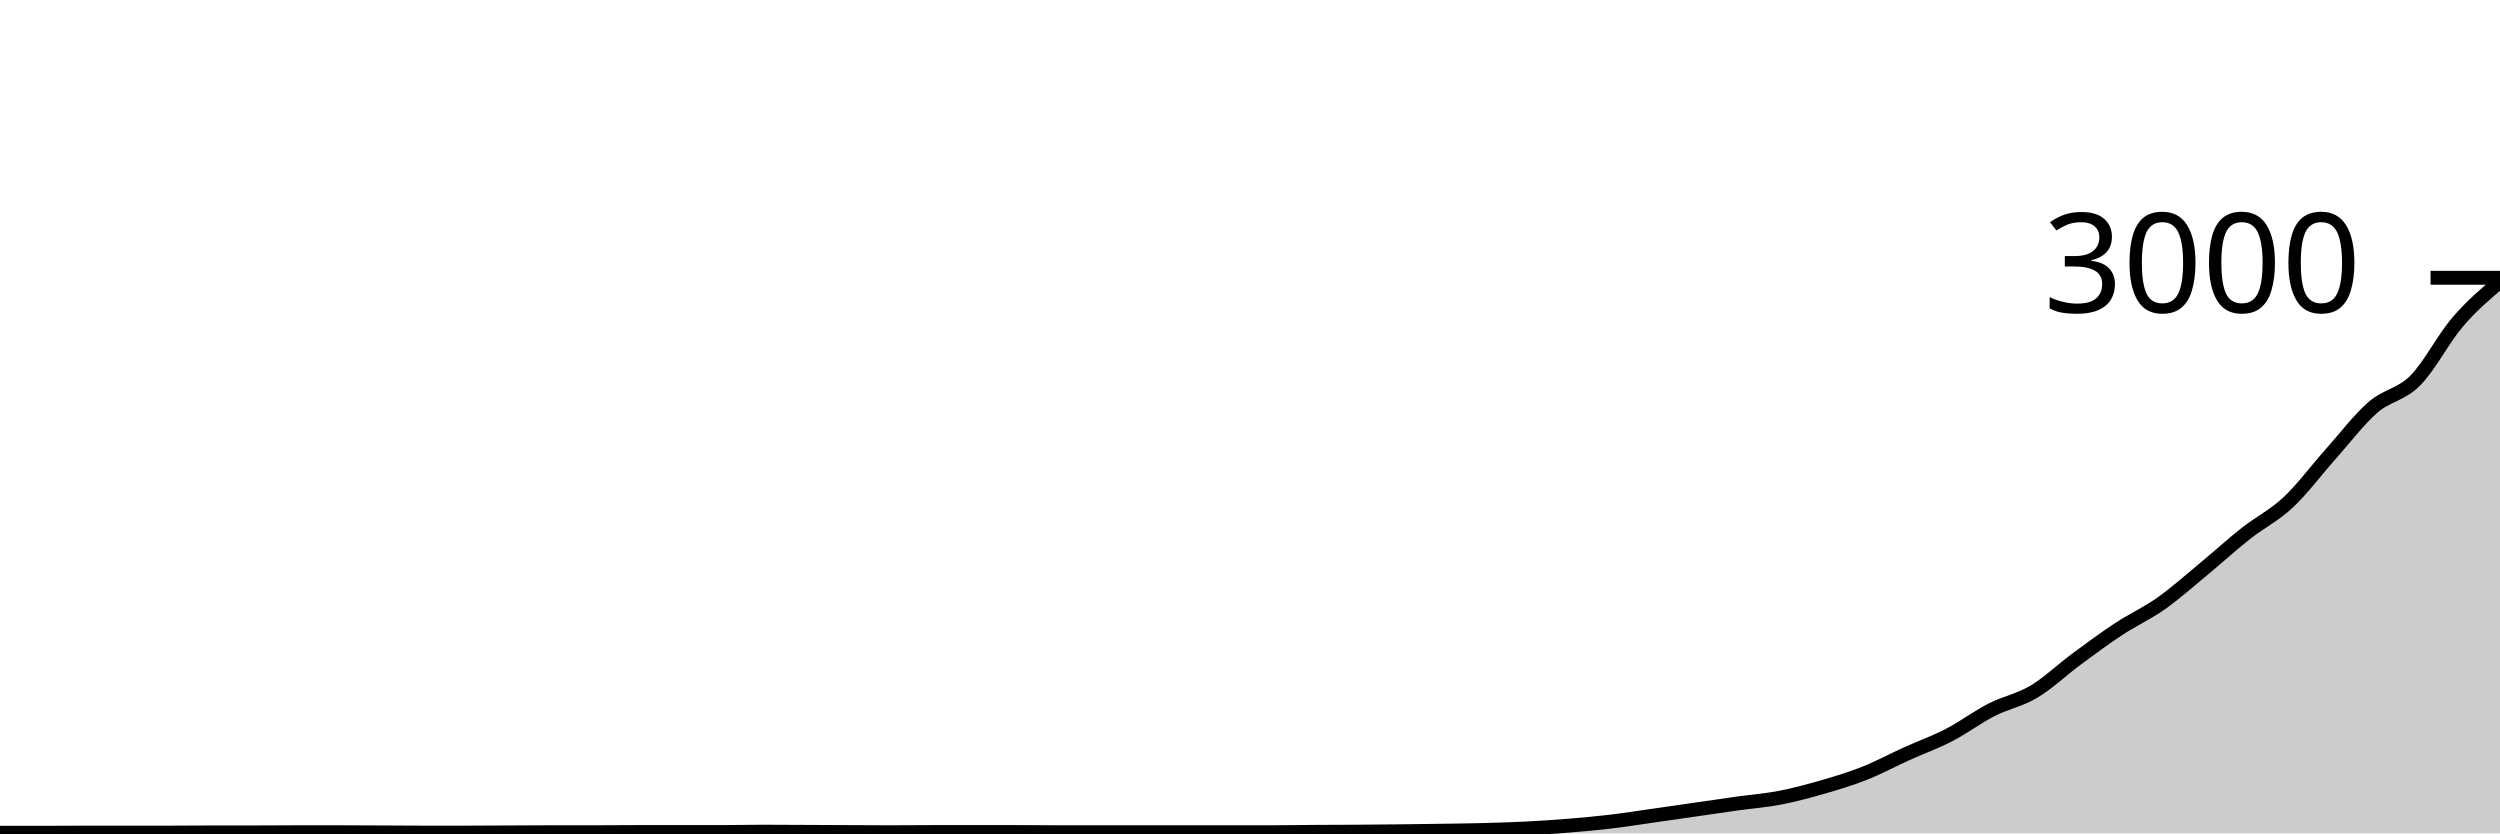
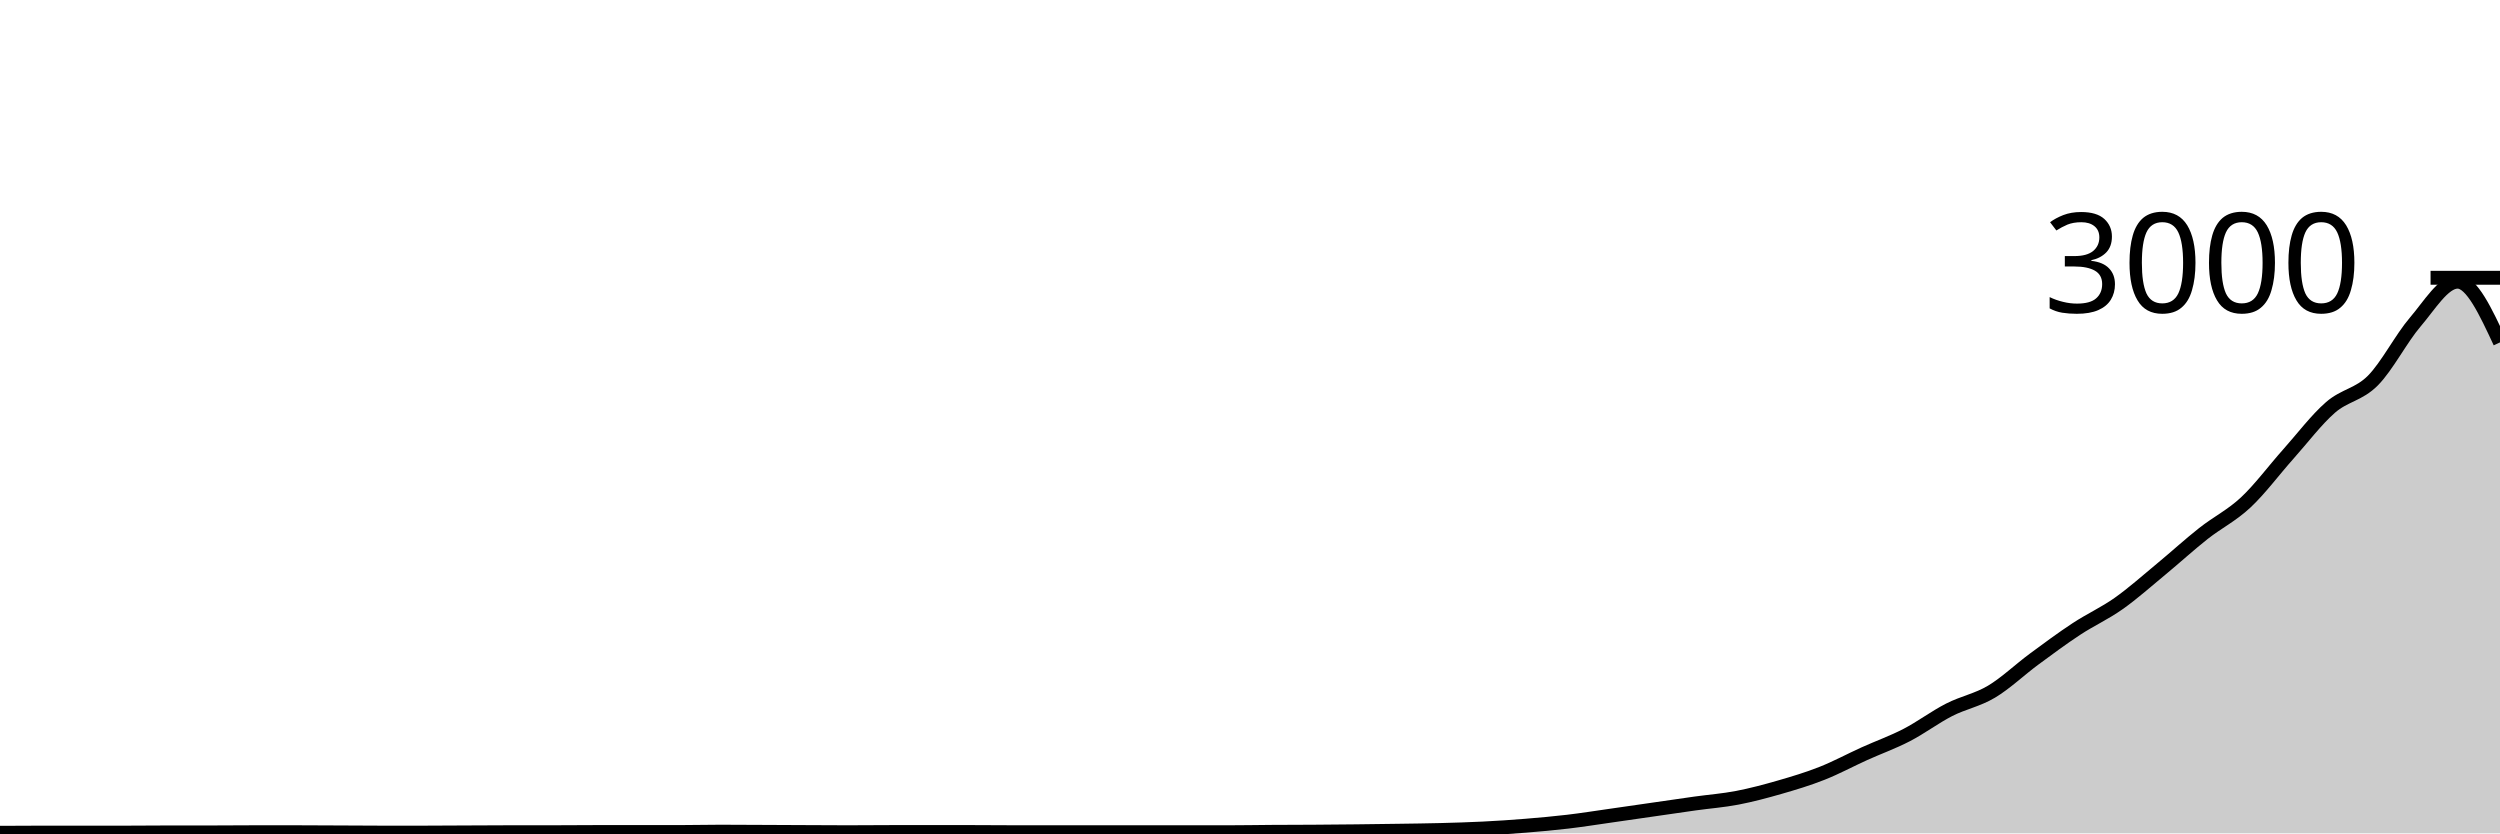
<svg xmlns="http://www.w3.org/2000/svg" viewBox="0 0 180 60">
  <g transform="translate(0,20)">
-     <path class="area" fill="rgba(0, 0, 0, 0.2)" d="M0,39.96C1.017,39.96,2.034,39.96,3.051,39.96C4.068,39.96,5.085,39.947,6.102,39.947C7.119,39.947,8.136,39.947,9.153,39.947C10.169,39.947,11.186,39.947,12.203,39.947C13.22,39.947,14.237,39.933,15.254,39.933C16.271,39.933,17.288,39.933,18.305,39.933C19.322,39.933,20.339,39.92,21.356,39.92C22.373,39.92,23.39,39.92,24.407,39.92C25.424,39.92,26.441,39.929,27.458,39.933C28.475,39.938,29.492,39.947,30.508,39.947C31.525,39.947,32.542,39.947,33.559,39.947C34.576,39.947,35.593,39.938,36.61,39.933C37.627,39.929,38.644,39.92,39.661,39.92C40.678,39.92,41.695,39.92,42.712,39.92C43.729,39.92,44.746,39.907,45.763,39.907C46.78,39.907,47.797,39.907,48.814,39.907C49.831,39.907,50.847,39.907,51.864,39.907C52.881,39.907,53.898,39.88,54.915,39.88C55.932,39.88,56.949,39.889,57.966,39.893C58.983,39.898,60,39.902,61.017,39.907C62.034,39.911,63.051,39.92,64.068,39.92C65.085,39.92,66.102,39.907,67.119,39.907C68.136,39.907,69.153,39.907,70.169,39.907C71.186,39.907,72.203,39.907,73.22,39.907C74.237,39.907,75.254,39.92,76.271,39.92C77.288,39.92,78.305,39.92,79.322,39.92C80.339,39.92,81.356,39.92,82.373,39.92C83.39,39.92,84.407,39.92,85.424,39.92C86.441,39.92,87.458,39.92,88.475,39.92C89.492,39.92,90.508,39.92,91.525,39.92C92.542,39.92,93.559,39.9,94.576,39.893C95.593,39.887,96.61,39.887,97.627,39.88C98.644,39.873,99.661,39.864,100.678,39.853C101.695,39.842,102.712,39.829,103.729,39.813C104.746,39.798,105.763,39.787,106.78,39.76C107.797,39.733,108.814,39.704,109.831,39.653C110.847,39.602,111.864,39.536,112.881,39.453C113.898,39.371,114.915,39.28,115.932,39.16C116.949,39.04,117.966,38.878,118.983,38.733C120,38.589,121.017,38.44,122.034,38.293C123.051,38.147,124.068,37.996,125.085,37.853C126.102,37.711,127.119,37.636,128.136,37.44C129.153,37.244,130.169,36.973,131.186,36.68C132.203,36.387,133.22,36.082,134.237,35.68C135.254,35.278,136.271,34.727,137.288,34.267C138.305,33.807,139.322,33.447,140.339,32.92C141.356,32.393,142.373,31.627,143.39,31.107C144.407,30.587,145.424,30.407,146.441,29.8C147.458,29.193,148.475,28.218,149.492,27.467C150.508,26.716,151.525,25.962,152.542,25.293C153.559,24.624,154.576,24.171,155.593,23.453C156.61,22.736,157.627,21.827,158.644,20.987C159.661,20.147,160.678,19.216,161.695,18.413C162.712,17.611,163.729,17.124,164.746,16.173C165.763,15.222,166.78,13.847,167.797,12.707C168.814,11.567,169.831,10.218,170.847,9.333C171.864,8.449,172.881,8.424,173.898,7.4C174.915,6.376,175.932,4.373,176.949,3.187C177.966,2,178.983,1.14,180,0.28L180,40C178.983,40,177.966,40,176.949,40C175.932,40,174.915,40,173.898,40C172.881,40,171.864,40,170.847,40C169.831,40,168.814,40,167.797,40C166.78,40,165.763,40,164.746,40C163.729,40,162.712,40,161.695,40C160.678,40,159.661,40,158.644,40C157.627,40,156.61,40,155.593,40C154.576,40,153.559,40,152.542,40C151.525,40,150.508,40,149.492,40C148.475,40,147.458,40,146.441,40C145.424,40,144.407,40,143.39,40C142.373,40,141.356,40,140.339,40C139.322,40,138.305,40,137.288,40C136.271,40,135.254,40,134.237,40C133.22,40,132.203,40,131.186,40C130.169,40,129.153,40,128.136,40C127.119,40,126.102,40,125.085,40C124.068,40,123.051,40,122.034,40C121.017,40,120,40,118.983,40C117.966,40,116.949,40,115.932,40C114.915,40,113.898,40,112.881,40C111.864,40,110.847,40,109.831,40C108.814,40,107.797,40,106.78,40C105.763,40,104.746,40,103.729,40C102.712,40,101.695,40,100.678,40C99.661,40,98.644,40,97.627,40C96.61,40,95.593,40,94.576,40C93.559,40,92.542,40,91.525,40C90.508,40,89.492,40,88.475,40C87.458,40,86.441,40,85.424,40C84.407,40,83.39,40,82.373,40C81.356,40,80.339,40,79.322,40C78.305,40,77.288,40,76.271,40C75.254,40,74.237,40,73.22,40C72.203,40,71.186,40,70.169,40C69.153,40,68.136,40,67.119,40C66.102,40,65.085,40,64.068,40C63.051,40,62.034,40,61.017,40C60,40,58.983,40,57.966,40C56.949,40,55.932,40,54.915,40C53.898,40,52.881,40,51.864,40C50.847,40,49.831,40,48.814,40C47.797,40,46.78,40,45.763,40C44.746,40,43.729,40,42.712,40C41.695,40,40.678,40,39.661,40C38.644,40,37.627,40,36.61,40C35.593,40,34.576,40,33.559,40C32.542,40,31.525,40,30.508,40C29.492,40,28.475,40,27.458,40C26.441,40,25.424,40,24.407,40C23.39,40,22.373,40,21.356,40C20.339,40,19.322,40,18.305,40C17.288,40,16.271,40,15.254,40C14.237,40,13.22,40,12.203,40C11.186,40,10.169,40,9.153,40C8.136,40,7.119,40,6.102,40C5.085,40,4.068,40,3.051,40C2.034,40,1.017,40,0,40Z" />
-     <path class="line" stroke="black" fill="none" d="M0,39.96C1.017,39.96,2.034,39.96,3.051,39.96C4.068,39.96,5.085,39.947,6.102,39.947C7.119,39.947,8.136,39.947,9.153,39.947C10.169,39.947,11.186,39.947,12.203,39.947C13.22,39.947,14.237,39.933,15.254,39.933C16.271,39.933,17.288,39.933,18.305,39.933C19.322,39.933,20.339,39.92,21.356,39.92C22.373,39.92,23.39,39.92,24.407,39.92C25.424,39.92,26.441,39.929,27.458,39.933C28.475,39.938,29.492,39.947,30.508,39.947C31.525,39.947,32.542,39.947,33.559,39.947C34.576,39.947,35.593,39.938,36.61,39.933C37.627,39.929,38.644,39.92,39.661,39.92C40.678,39.92,41.695,39.92,42.712,39.92C43.729,39.92,44.746,39.907,45.763,39.907C46.78,39.907,47.797,39.907,48.814,39.907C49.831,39.907,50.847,39.907,51.864,39.907C52.881,39.907,53.898,39.88,54.915,39.88C55.932,39.88,56.949,39.889,57.966,39.893C58.983,39.898,60,39.902,61.017,39.907C62.034,39.911,63.051,39.92,64.068,39.92C65.085,39.92,66.102,39.907,67.119,39.907C68.136,39.907,69.153,39.907,70.169,39.907C71.186,39.907,72.203,39.907,73.22,39.907C74.237,39.907,75.254,39.92,76.271,39.92C77.288,39.92,78.305,39.92,79.322,39.92C80.339,39.92,81.356,39.92,82.373,39.92C83.39,39.92,84.407,39.92,85.424,39.92C86.441,39.92,87.458,39.92,88.475,39.92C89.492,39.92,90.508,39.92,91.525,39.92C92.542,39.92,93.559,39.9,94.576,39.893C95.593,39.887,96.61,39.887,97.627,39.88C98.644,39.873,99.661,39.864,100.678,39.853C101.695,39.842,102.712,39.829,103.729,39.813C104.746,39.798,105.763,39.787,106.78,39.76C107.797,39.733,108.814,39.704,109.831,39.653C110.847,39.602,111.864,39.536,112.881,39.453C113.898,39.371,114.915,39.28,115.932,39.16C116.949,39.04,117.966,38.878,118.983,38.733C120,38.589,121.017,38.44,122.034,38.293C123.051,38.147,124.068,37.996,125.085,37.853C126.102,37.711,127.119,37.636,128.136,37.44C129.153,37.244,130.169,36.973,131.186,36.68C132.203,36.387,133.22,36.082,134.237,35.68C135.254,35.278,136.271,34.727,137.288,34.267C138.305,33.807,139.322,33.447,140.339,32.92C141.356,32.393,142.373,31.627,143.39,31.107C144.407,30.587,145.424,30.407,146.441,29.8C147.458,29.193,148.475,28.218,149.492,27.467C150.508,26.716,151.525,25.962,152.542,25.293C153.559,24.624,154.576,24.171,155.593,23.453C156.61,22.736,157.627,21.827,158.644,20.987C159.661,20.147,160.678,19.216,161.695,18.413C162.712,17.611,163.729,17.124,164.746,16.173C165.763,15.222,166.78,13.847,167.797,12.707C168.814,11.567,169.831,10.218,170.847,9.333C171.864,8.449,172.881,8.424,173.898,7.4C174.915,6.376,175.932,4.373,176.949,3.187C177.966,2,178.983,1.14,180,0.28" />
+     <path class="area" fill="rgba(0, 0, 0, 0.2)" d="M0,39.96C1.017,39.953,2.034,39.947,3.051,39.947C4.068,39.947,5.085,39.947,6.102,39.947C7.119,39.947,8.136,39.947,9.153,39.947C10.169,39.947,11.186,39.933,12.203,39.933C13.22,39.933,14.237,39.933,15.254,39.933C16.271,39.933,17.288,39.92,18.305,39.92C19.322,39.92,20.339,39.92,21.356,39.92C22.373,39.92,23.39,39.929,24.407,39.933C25.424,39.938,26.441,39.947,27.458,39.947C28.475,39.947,29.492,39.947,30.508,39.947C31.525,39.947,32.542,39.938,33.559,39.933C34.576,39.929,35.593,39.92,36.61,39.92C37.627,39.92,38.644,39.92,39.661,39.92C40.678,39.92,41.695,39.907,42.712,39.907C43.729,39.907,44.746,39.907,45.763,39.907C46.78,39.907,47.797,39.907,48.814,39.907C49.831,39.907,50.847,39.88,51.864,39.88C52.881,39.88,53.898,39.889,54.915,39.893C55.932,39.898,56.949,39.902,57.966,39.907C58.983,39.911,60,39.92,61.017,39.92C62.034,39.92,63.051,39.907,64.068,39.907C65.085,39.907,66.102,39.907,67.119,39.907C68.136,39.907,69.153,39.907,70.169,39.907C71.186,39.907,72.203,39.92,73.22,39.92C74.237,39.92,75.254,39.92,76.271,39.92C77.288,39.92,78.305,39.92,79.322,39.92C80.339,39.92,81.356,39.92,82.373,39.92C83.39,39.92,84.407,39.92,85.424,39.92C86.441,39.92,87.458,39.92,88.475,39.92C89.492,39.92,90.508,39.9,91.525,39.893C92.542,39.887,93.559,39.887,94.576,39.88C95.593,39.873,96.61,39.864,97.627,39.853C98.644,39.842,99.661,39.829,100.678,39.813C101.695,39.798,102.712,39.787,103.729,39.76C104.746,39.733,105.763,39.704,106.78,39.653C107.797,39.602,108.814,39.536,109.831,39.453C110.847,39.371,111.864,39.28,112.881,39.16C113.898,39.04,114.915,38.878,115.932,38.733C116.949,38.589,117.966,38.44,118.983,38.293C120,38.147,121.017,37.996,122.034,37.853C123.051,37.711,124.068,37.636,125.085,37.44C126.102,37.244,127.119,36.973,128.136,36.68C129.153,36.387,130.169,36.082,131.186,35.68C132.203,35.278,133.22,34.727,134.237,34.267C135.254,33.807,136.271,33.447,137.288,32.92C138.305,32.393,139.322,31.627,140.339,31.107C141.356,30.587,142.373,30.407,143.39,29.8C144.407,29.193,145.424,28.218,146.441,27.467C147.458,26.716,148.475,25.962,149.492,25.293C150.508,24.624,151.525,24.171,152.542,23.453C153.559,22.736,154.576,21.827,155.593,20.987C156.61,20.147,157.627,19.216,158.644,18.413C159.661,17.611,160.678,17.124,161.695,16.173C162.712,15.222,163.729,13.847,164.746,12.707C165.763,11.567,166.78,10.218,167.797,9.333C168.814,8.449,169.831,8.424,170.847,7.4C171.864,6.376,172.881,4.373,173.898,3.187C174.915,2,175.932,0.28,176.949,0.28C177.966,0.28,178.983,2.467,180,4.653L180,40C178.983,40,177.966,40,176.949,40C175.932,40,174.915,40,173.898,40C172.881,40,171.864,40,170.847,40C169.831,40,168.814,40,167.797,40C166.78,40,165.763,40,164.746,40C163.729,40,162.712,40,161.695,40C160.678,40,159.661,40,158.644,40C157.627,40,156.61,40,155.593,40C154.576,40,153.559,40,152.542,40C151.525,40,150.508,40,149.492,40C148.475,40,147.458,40,146.441,40C145.424,40,144.407,40,143.39,40C142.373,40,141.356,40,140.339,40C139.322,40,138.305,40,137.288,40C136.271,40,135.254,40,134.237,40C133.22,40,132.203,40,131.186,40C130.169,40,129.153,40,128.136,40C127.119,40,126.102,40,125.085,40C124.068,40,123.051,40,122.034,40C121.017,40,120,40,118.983,40C117.966,40,116.949,40,115.932,40C114.915,40,113.898,40,112.881,40C111.864,40,110.847,40,109.831,40C108.814,40,107.797,40,106.78,40C105.763,40,104.746,40,103.729,40C102.712,40,101.695,40,100.678,40C99.661,40,98.644,40,97.627,40C96.61,40,95.593,40,94.576,40C93.559,40,92.542,40,91.525,40C90.508,40,89.492,40,88.475,40C87.458,40,86.441,40,85.424,40C84.407,40,83.39,40,82.373,40C81.356,40,80.339,40,79.322,40C78.305,40,77.288,40,76.271,40C75.254,40,74.237,40,73.22,40C72.203,40,71.186,40,70.169,40C69.153,40,68.136,40,67.119,40C66.102,40,65.085,40,64.068,40C63.051,40,62.034,40,61.017,40C60,40,58.983,40,57.966,40C56.949,40,55.932,40,54.915,40C53.898,40,52.881,40,51.864,40C50.847,40,49.831,40,48.814,40C47.797,40,46.78,40,45.763,40C44.746,40,43.729,40,42.712,40C41.695,40,40.678,40,39.661,40C38.644,40,37.627,40,36.61,40C35.593,40,34.576,40,33.559,40C32.542,40,31.525,40,30.508,40C29.492,40,28.475,40,27.458,40C26.441,40,25.424,40,24.407,40C23.39,40,22.373,40,21.356,40C20.339,40,19.322,40,18.305,40C17.288,40,16.271,40,15.254,40C14.237,40,13.22,40,12.203,40C11.186,40,10.169,40,9.153,40C8.136,40,7.119,40,6.102,40C5.085,40,4.068,40,3.051,40C2.034,40,1.017,40,0,40Z" />
+     <path class="line" stroke="black" fill="none" d="M0,39.96C1.017,39.953,2.034,39.947,3.051,39.947C4.068,39.947,5.085,39.947,6.102,39.947C7.119,39.947,8.136,39.947,9.153,39.947C10.169,39.947,11.186,39.933,12.203,39.933C13.22,39.933,14.237,39.933,15.254,39.933C16.271,39.933,17.288,39.92,18.305,39.92C19.322,39.92,20.339,39.92,21.356,39.92C22.373,39.92,23.39,39.929,24.407,39.933C25.424,39.938,26.441,39.947,27.458,39.947C28.475,39.947,29.492,39.947,30.508,39.947C31.525,39.947,32.542,39.938,33.559,39.933C34.576,39.929,35.593,39.92,36.61,39.92C37.627,39.92,38.644,39.92,39.661,39.92C40.678,39.92,41.695,39.907,42.712,39.907C43.729,39.907,44.746,39.907,45.763,39.907C46.78,39.907,47.797,39.907,48.814,39.907C49.831,39.907,50.847,39.88,51.864,39.88C52.881,39.88,53.898,39.889,54.915,39.893C55.932,39.898,56.949,39.902,57.966,39.907C58.983,39.911,60,39.92,61.017,39.92C62.034,39.92,63.051,39.907,64.068,39.907C65.085,39.907,66.102,39.907,67.119,39.907C68.136,39.907,69.153,39.907,70.169,39.907C71.186,39.907,72.203,39.92,73.22,39.92C74.237,39.92,75.254,39.92,76.271,39.92C77.288,39.92,78.305,39.92,79.322,39.92C80.339,39.92,81.356,39.92,82.373,39.92C83.39,39.92,84.407,39.92,85.424,39.92C86.441,39.92,87.458,39.92,88.475,39.92C89.492,39.92,90.508,39.9,91.525,39.893C92.542,39.887,93.559,39.887,94.576,39.88C95.593,39.873,96.61,39.864,97.627,39.853C98.644,39.842,99.661,39.829,100.678,39.813C101.695,39.798,102.712,39.787,103.729,39.76C104.746,39.733,105.763,39.704,106.78,39.653C107.797,39.602,108.814,39.536,109.831,39.453C110.847,39.371,111.864,39.28,112.881,39.16C113.898,39.04,114.915,38.878,115.932,38.733C116.949,38.589,117.966,38.44,118.983,38.293C120,38.147,121.017,37.996,122.034,37.853C123.051,37.711,124.068,37.636,125.085,37.44C126.102,37.244,127.119,36.973,128.136,36.68C129.153,36.387,130.169,36.082,131.186,35.68C132.203,35.278,133.22,34.727,134.237,34.267C135.254,33.807,136.271,33.447,137.288,32.92C138.305,32.393,139.322,31.627,140.339,31.107C141.356,30.587,142.373,30.407,143.39,29.8C144.407,29.193,145.424,28.218,146.441,27.467C147.458,26.716,148.475,25.962,149.492,25.293C150.508,24.624,151.525,24.171,152.542,23.453C153.559,22.736,154.576,21.827,155.593,20.987C156.61,20.147,157.627,19.216,158.644,18.413C159.661,17.611,160.678,17.124,161.695,16.173C162.712,15.222,163.729,13.847,164.746,12.707C165.763,11.567,166.78,10.218,167.797,9.333C168.814,8.449,169.831,8.424,170.847,7.4C171.864,6.376,172.881,4.373,173.898,3.187C174.915,2,175.932,0.28,176.949,0.28C177.966,0.28,178.983,2.467,180,4.653" />
    <path class="axis-ceiling" stroke-width="1" stroke="black" fill="none" d="M175,0L180,0" />
    <text class="axis-ceiling-label" font-family="sans-serif" text-anchor="end" font-size="10px" x="170" y="2.5">3000</text>
  </g>
</svg>
